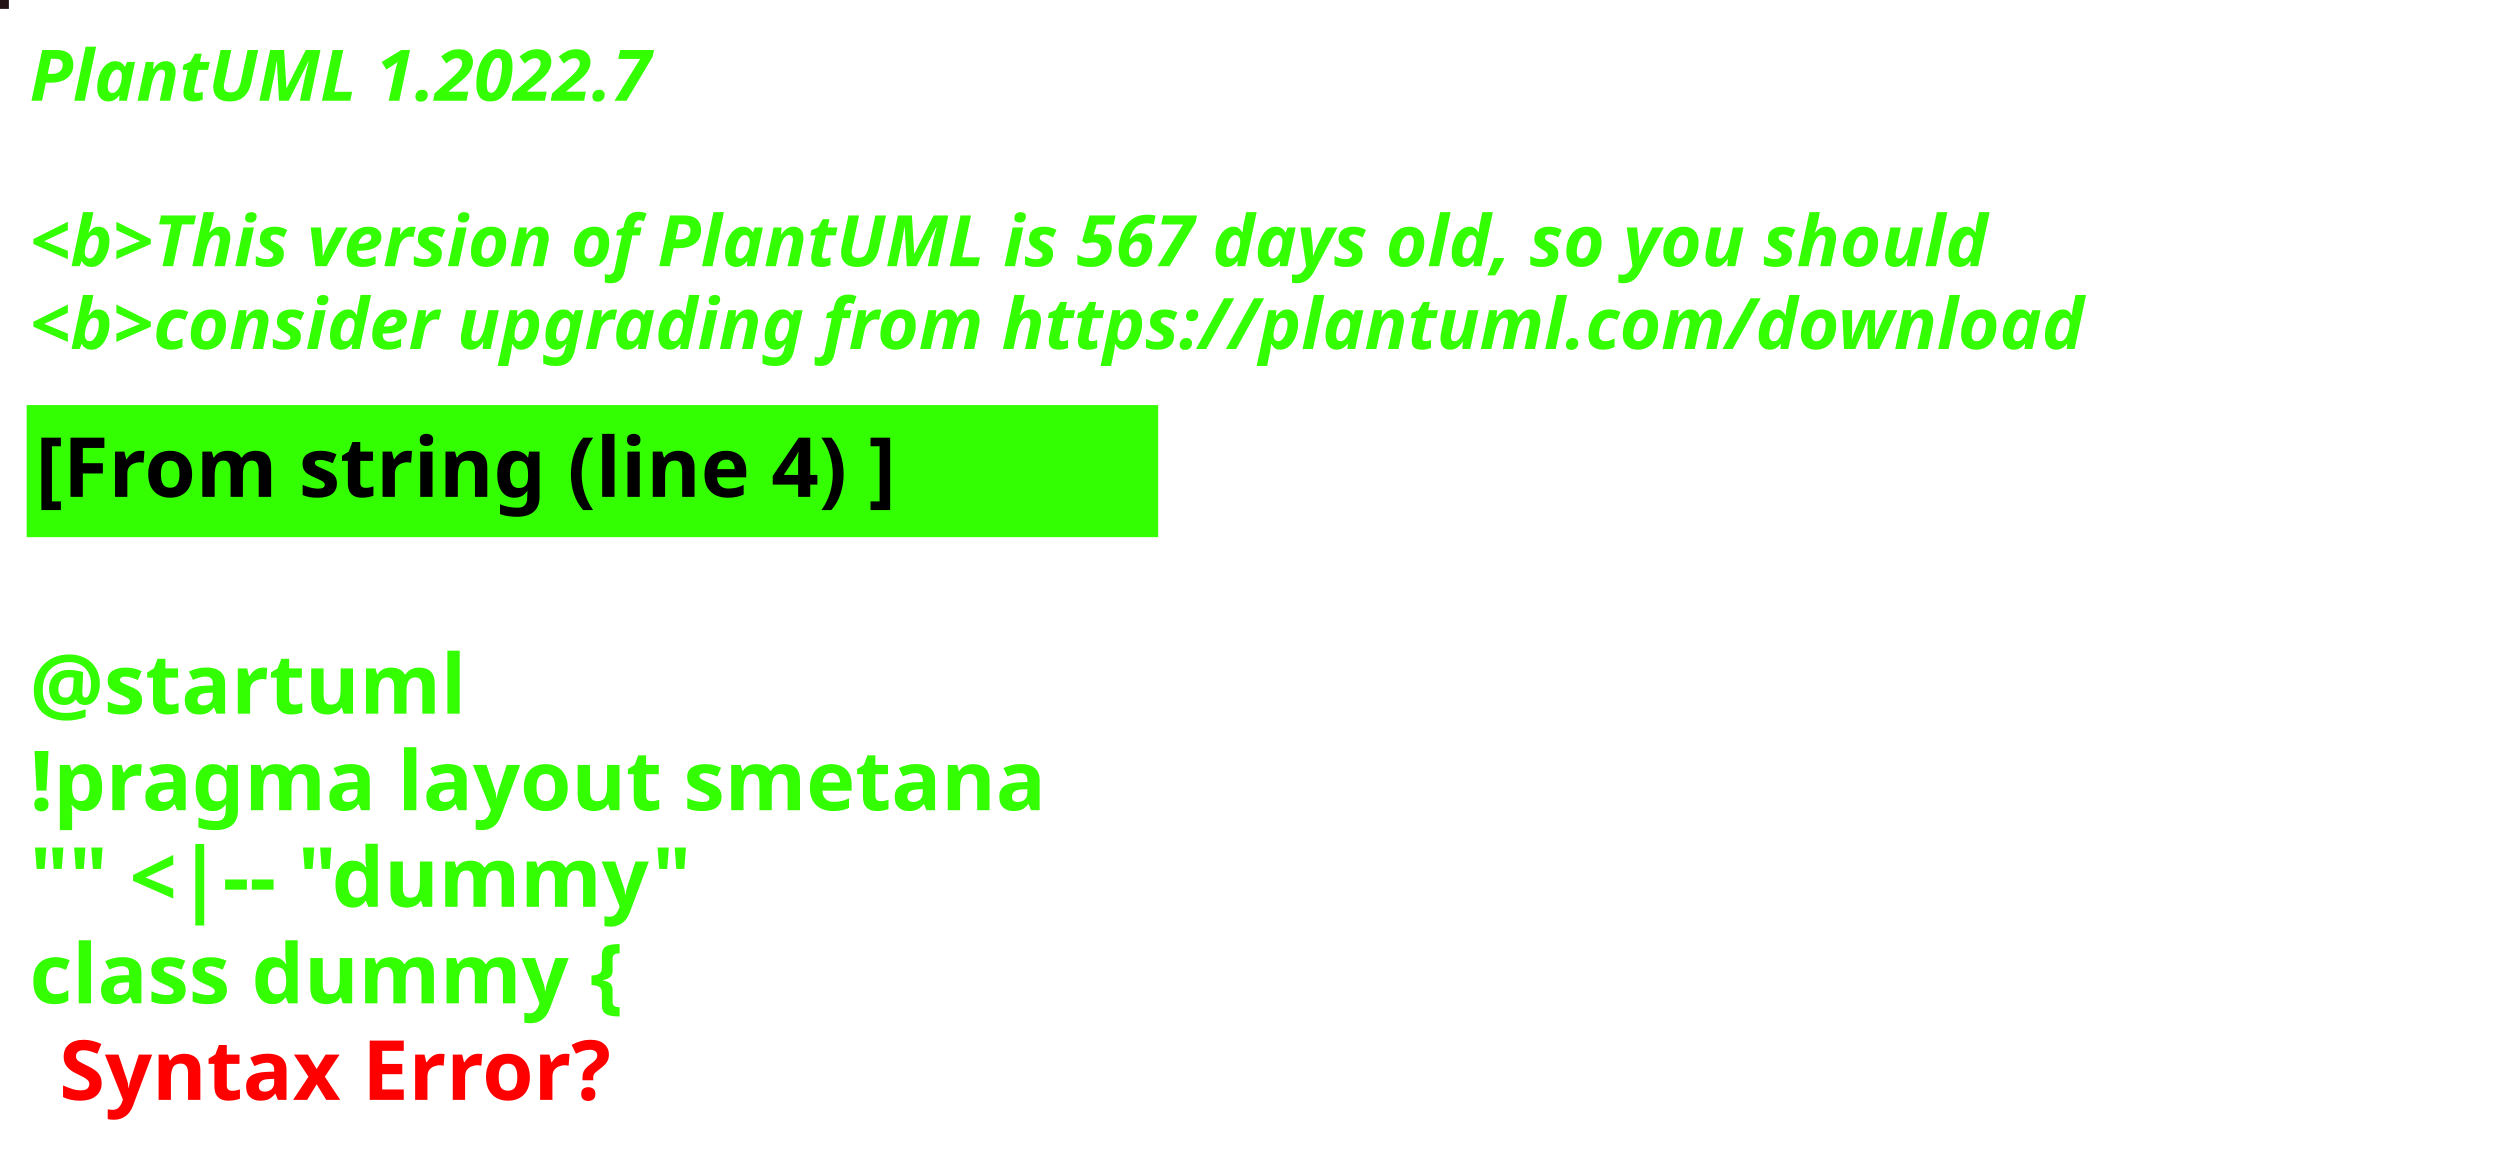
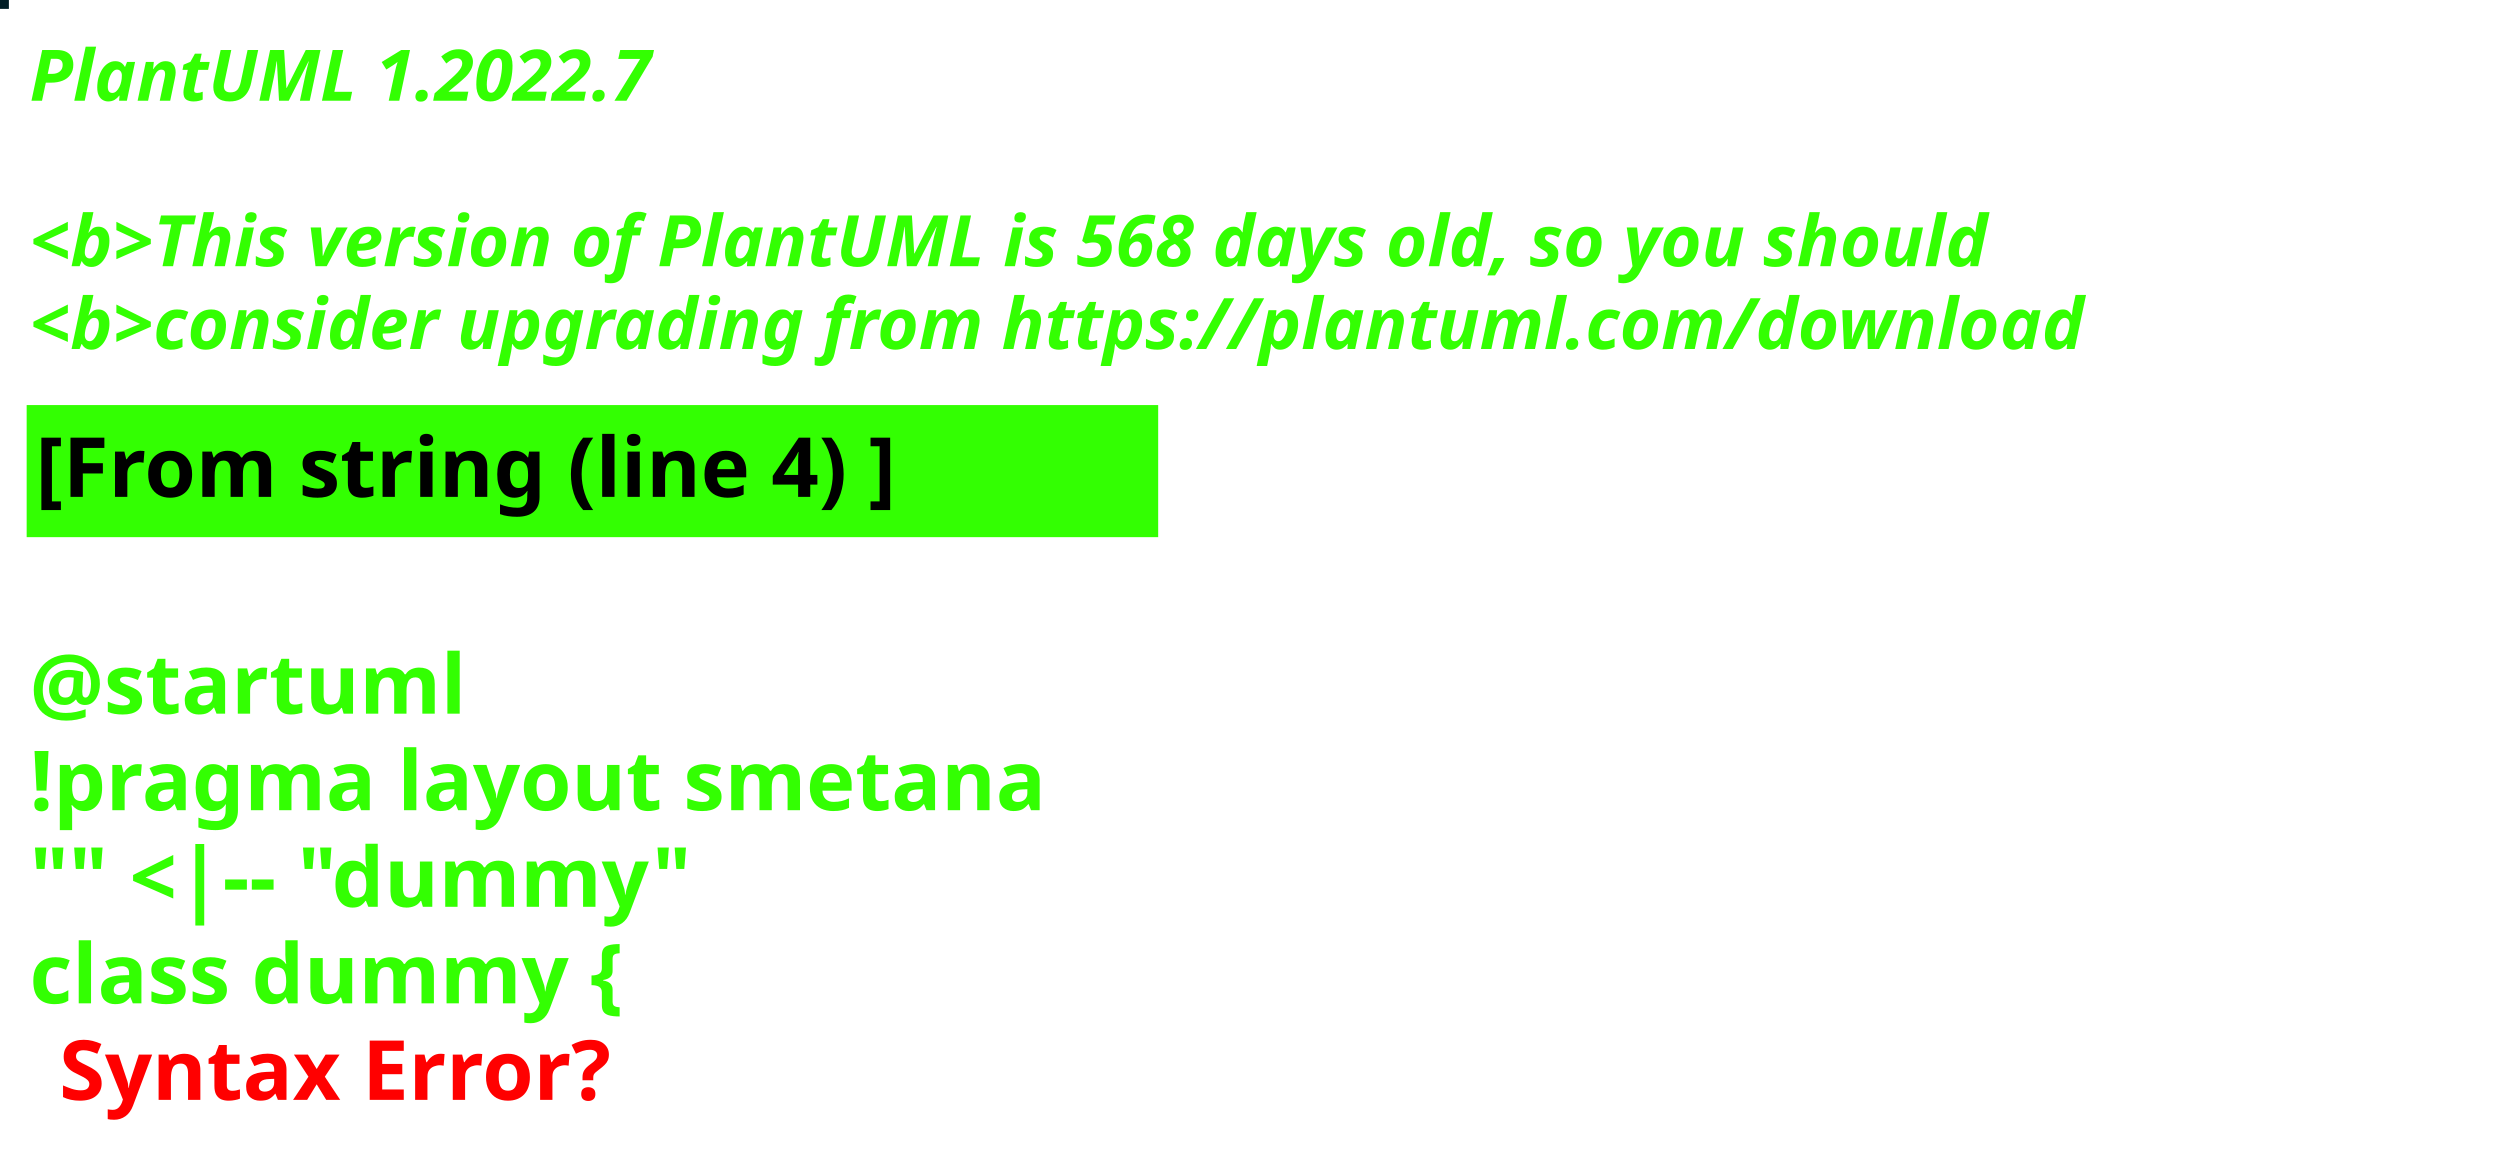
<svg xmlns="http://www.w3.org/2000/svg" contentStyleType="text/css" height="194px" preserveAspectRatio="none" style="width:422px;height:194px;background:#000000;" version="1.1" viewBox="0 0 422 194" width="422px" zoomAndPan="magnify">
  <defs />
  <g>
-     <rect fill="#241316" height="1" style="stroke:#241316;stroke-width:1.0;" width="1" x="0" y="0" />
+     <rect fill="#001D25" height="1" style="stroke:#001D25;stroke-width:1.0;" width="1" x="0" y="0" />
    <text fill="#33FF02" font-family="sans-serif" font-size="12" font-style="italic" font-weight="bold" lengthAdjust="spacing" textLength="127" x="5" y="17">PlantUML 1.2022.7</text>
    <text fill="#33FF02" font-family="sans-serif" font-size="12" font-style="italic" font-weight="bold" lengthAdjust="spacing" textLength="4" x="5" y="30.969"> </text>
-     <text fill="#33FF02" font-family="sans-serif" font-size="12" font-style="italic" font-weight="bold" lengthAdjust="spacing" textLength="399" x="5" y="44.938">&lt;b&gt;This version of PlantUML is 567 days old, so you should</text>
+     <text fill="#33FF02" font-family="sans-serif" font-size="12" font-style="italic" font-weight="bold" lengthAdjust="spacing" textLength="399" x="5" y="44.938">&lt;b&gt;This version of PlantUML is 568 days old, so you should</text>
    <text fill="#33FF02" font-family="sans-serif" font-size="12" font-style="italic" font-weight="bold" lengthAdjust="spacing" textLength="408" x="5" y="58.906">&lt;b&gt;consider upgrading from https://plantuml.com/download</text>
    <rect fill="#33FF02" height="21.297" style="stroke:#33FF02;stroke-width:1.0;" width="190" x="5" y="68.875" />
    <text fill="#000000" font-family="sans-serif" font-size="14" font-weight="bold" lengthAdjust="spacing" textLength="168" x="6" y="83.875">[From string (line 4) ]</text>
    <text fill="#33FF02" font-family="sans-serif" font-size="14" font-weight="bold" lengthAdjust="spacing" textLength="5" x="5" y="104.172"> </text>
    <text fill="#33FF02" font-family="sans-serif" font-size="14" font-weight="bold" lengthAdjust="spacing" textLength="79" x="5" y="120.469">@startuml</text>
    <text fill="#33FF02" font-family="sans-serif" font-size="14" font-weight="bold" lengthAdjust="spacing" textLength="190" x="5" y="136.766">!pragma layout smetana</text>
    <text fill="#33FF02" font-family="sans-serif" font-size="14" font-weight="bold" lengthAdjust="spacing" textLength="124" x="5" y="153.062">"" &lt;|-- "dummy"</text>
    <text fill="#33FF02" font-family="sans-serif" font-size="14" font-weight="bold" lengthAdjust="spacing" text-decoration="wavy underline" textLength="117" x="5" y="169.359">class dummy {</text>
    <text fill="#FF0000" font-family="sans-serif" font-size="14" font-weight="bold" lengthAdjust="spacing" textLength="106" x="10" y="185.656">Syntax Error?</text>
  </g>
</svg>
